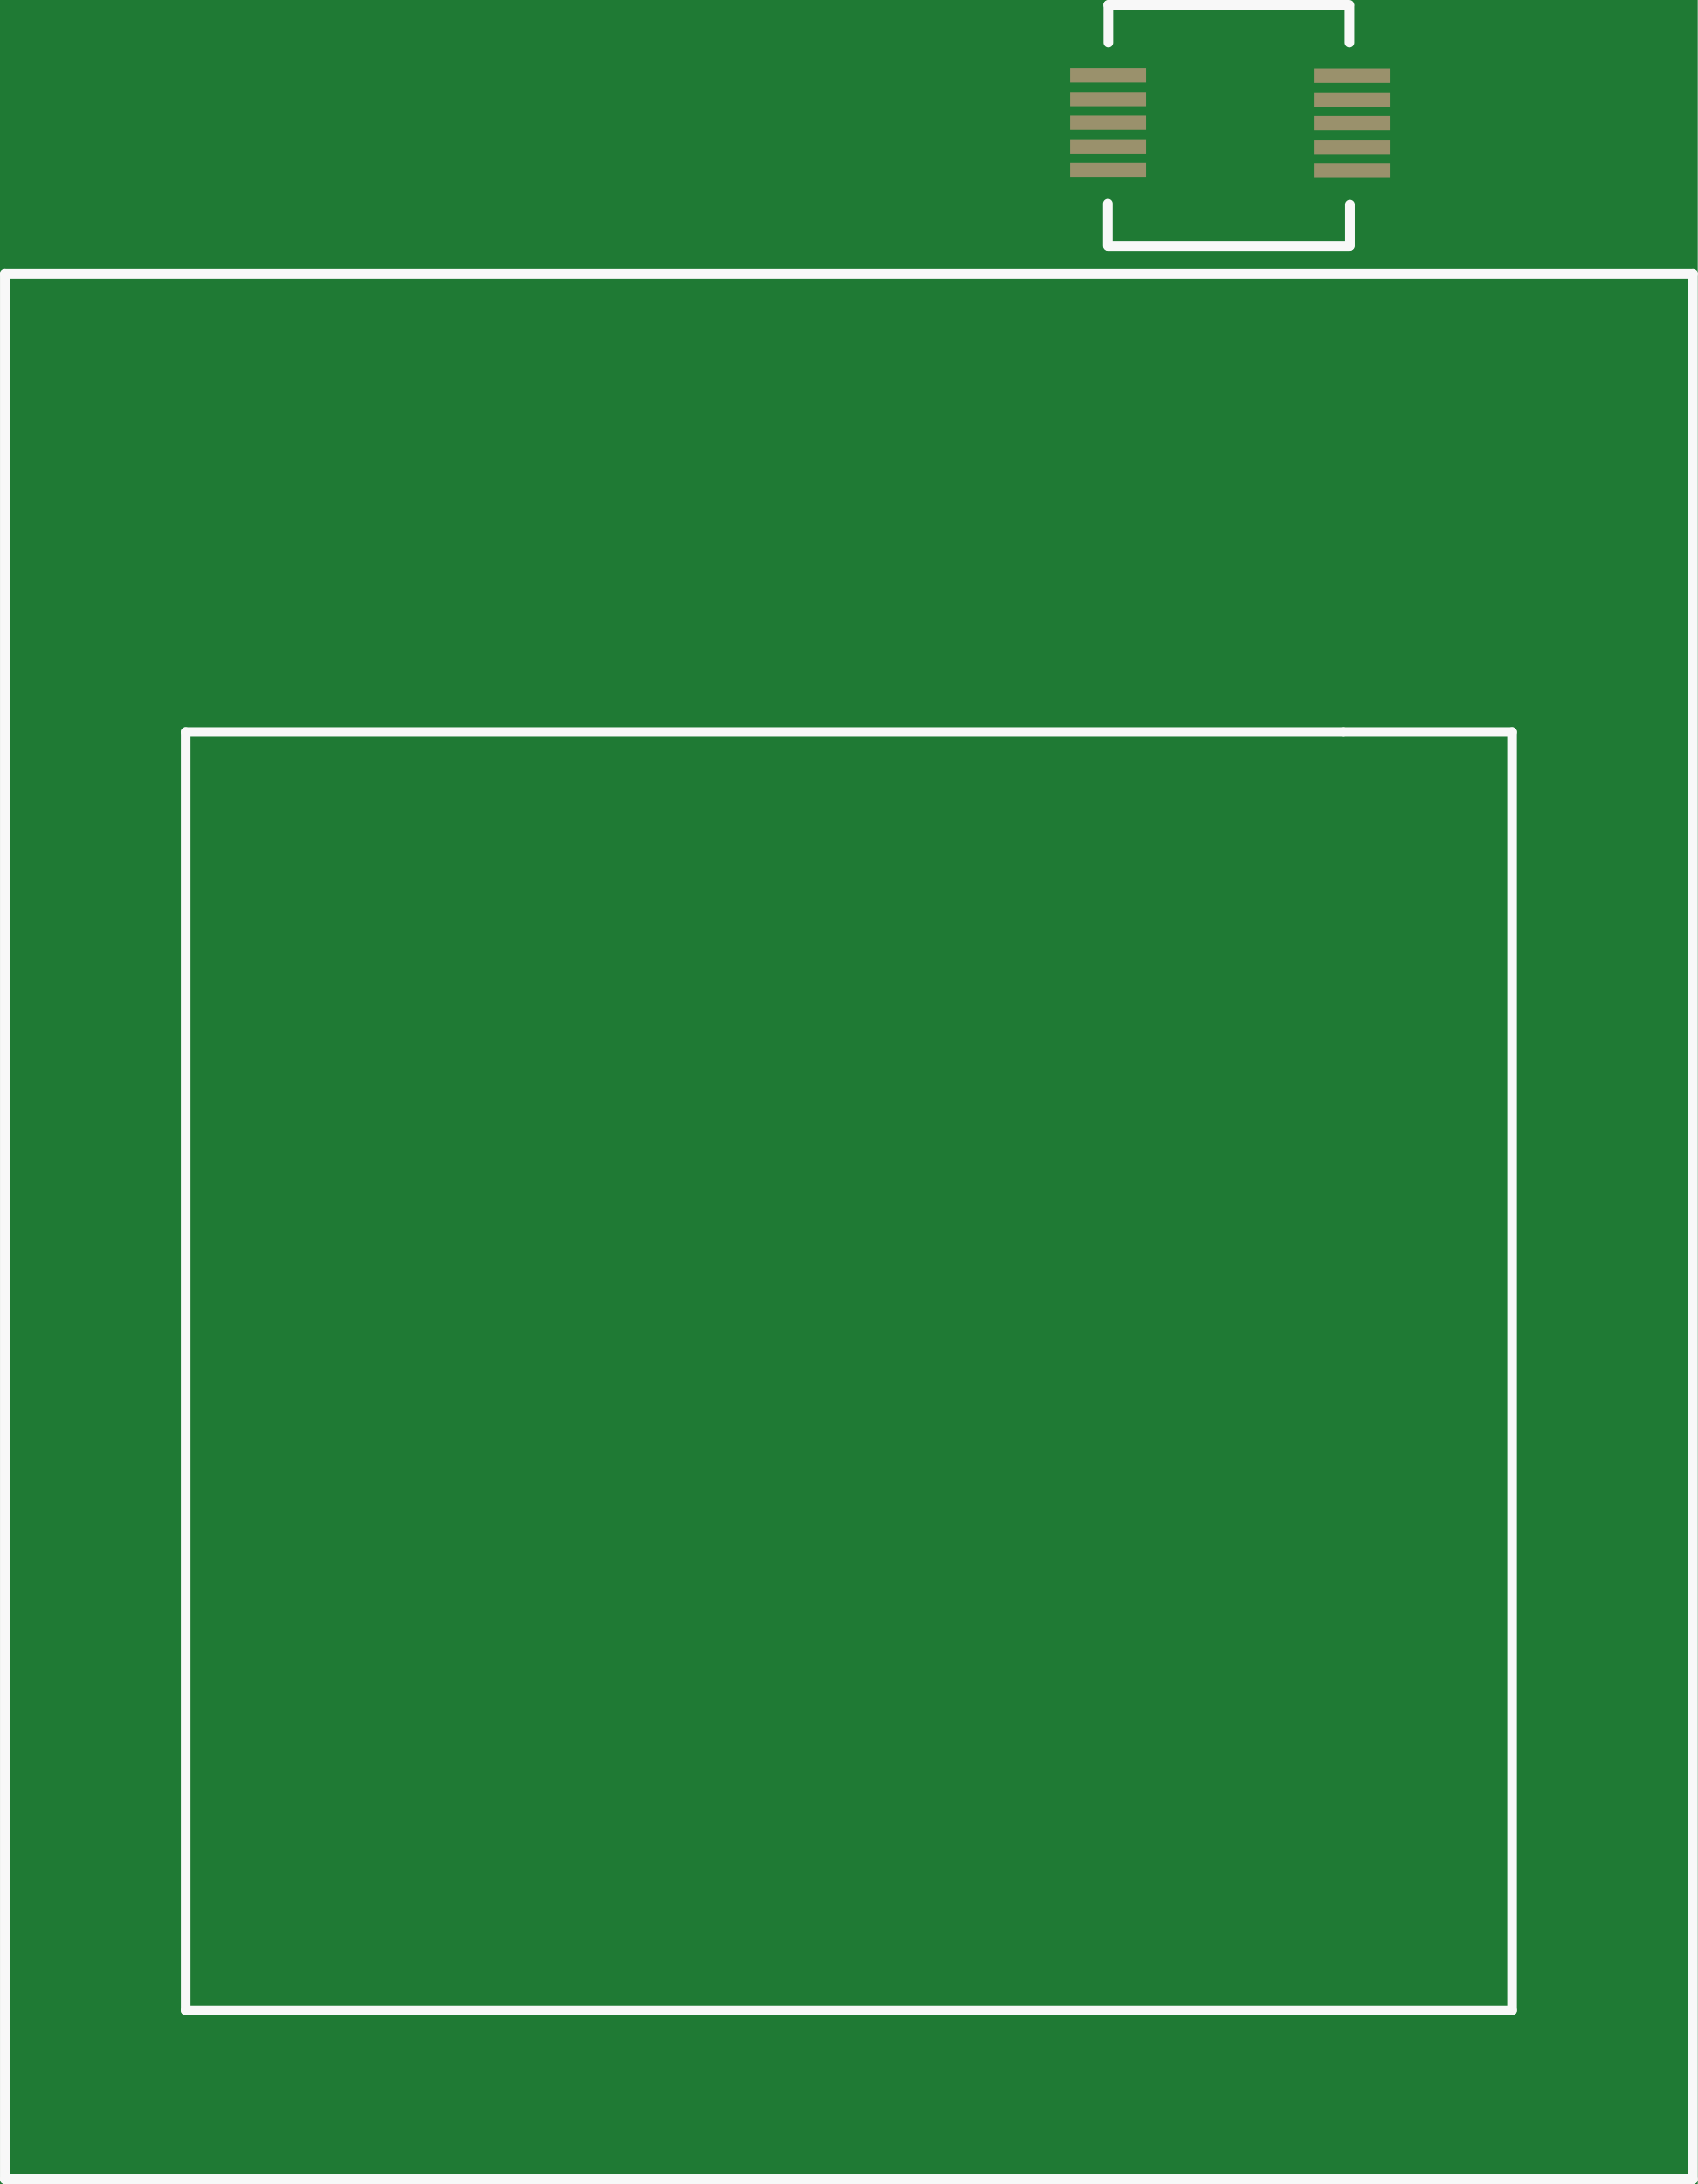
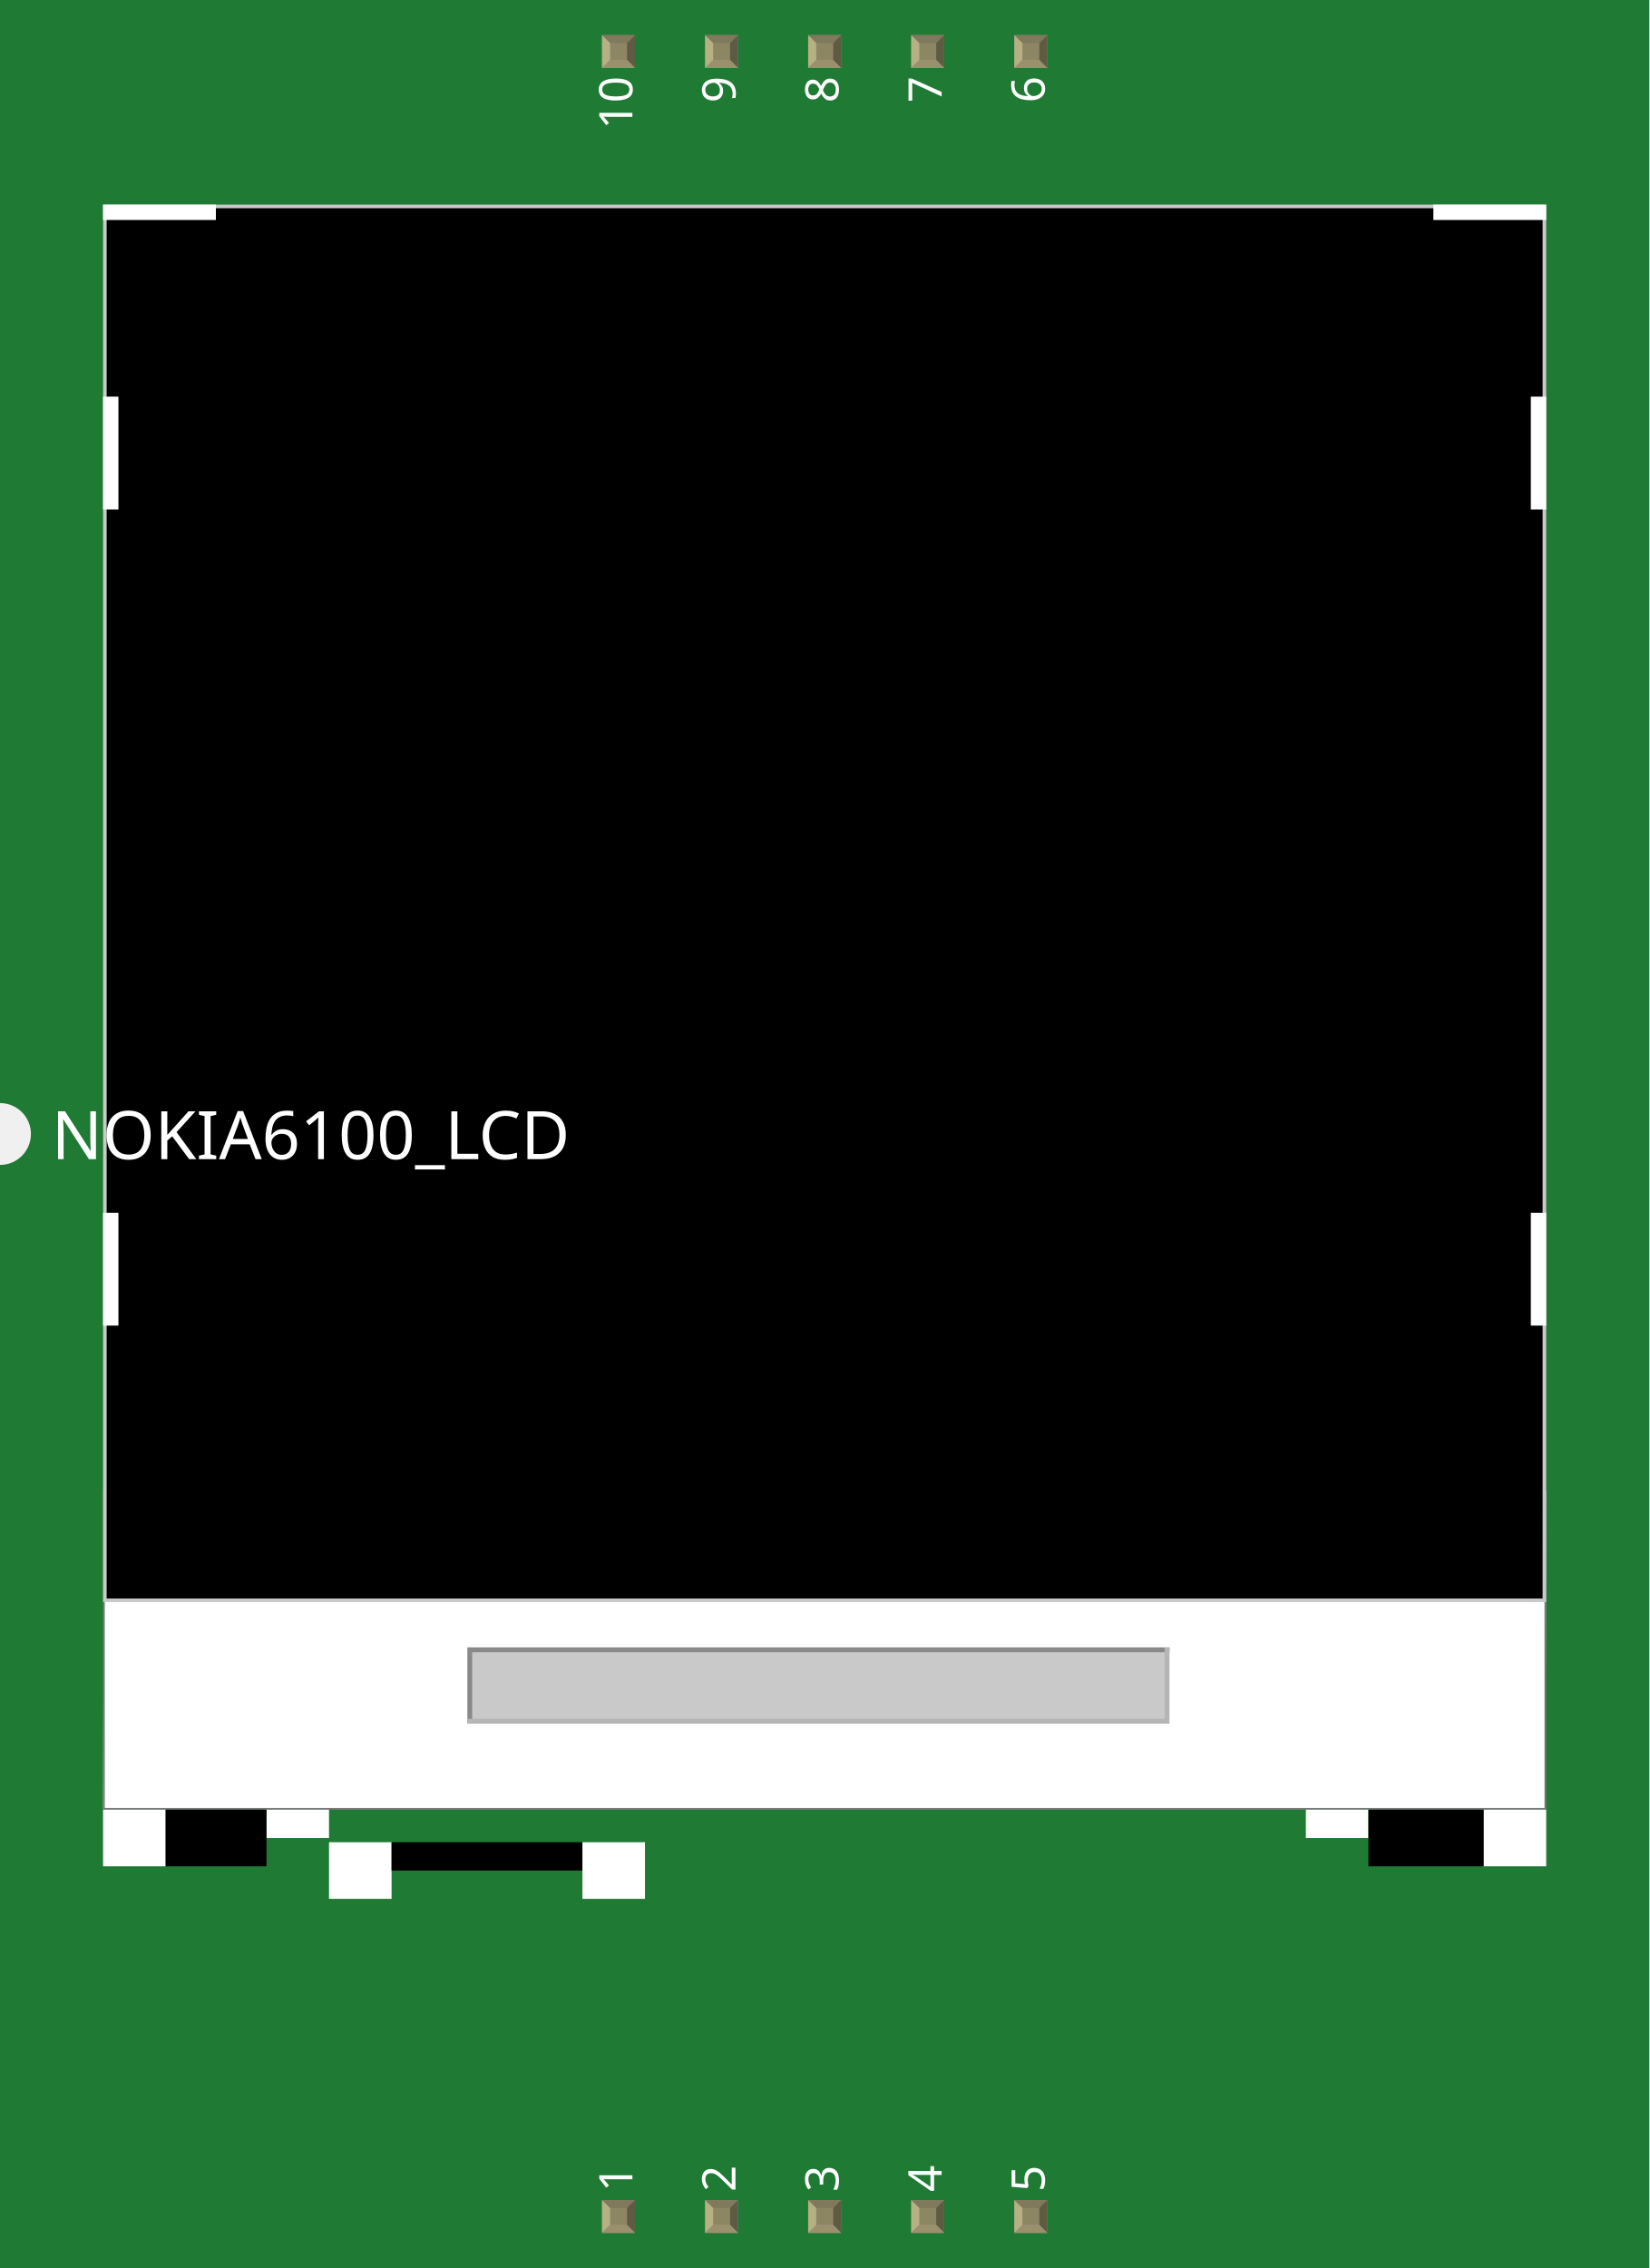
- <svg xmlns="http://www.w3.org/2000/svg" version="1.2" baseProfile="tiny" x="0in" y="0in" width="1.408in" height="1.811in" viewBox="0 0 35.763 45.999">
+ <svg xmlns="http://www.w3.org/2000/svg" width="1.6in" x="0in" version="1.2" y="0in" height="2.2in" viewBox="0 0 1600 2200" baseProfile="tiny">
  <g id="breadboard">
-     <path fill="#1F7A34" stroke="none" stroke-width="0" d="M0,0l35.763,0 0,45.999 -35.763,0 0,-45.999z " />
-     <rect id="connector4pin" connectorname="5" x="22.541" y="3.437" width="1.6" height="0.3" stroke="none" stroke-width="0" fill="#9A916C" stroke-linecap="round" />
-     <rect id="connector3pin" connectorname="4" x="22.541" y="2.937" width="1.6" height="0.3" stroke="none" stroke-width="0" fill="#9A916C" stroke-linecap="round" />
-     <rect id="connector2pin" connectorname="3" x="22.541" y="2.437" width="1.6" height="0.3" stroke="none" stroke-width="0" fill="#9A916C" stroke-linecap="round" />
-     <rect id="connector1pin" connectorname="2" x="22.541" y="1.937" width="1.6" height="0.3" stroke="none" stroke-width="0" fill="#9A916C" stroke-linecap="round" />
-     <rect id="connector0pin" connectorname="1" x="22.541" y="1.437" width="1.6" height="0.3" stroke="none" stroke-width="0" fill="#9A916C" stroke-linecap="round" />
-     <rect id="connector9pin" connectorname="10" x="27.675" y="1.445" width="1.6" height="0.3" stroke="none" stroke-width="0" fill="#9A916C" stroke-linecap="round" />
-     <rect id="connector8pin" connectorname="9" x="27.675" y="1.945" width="1.6" height="0.3" stroke="none" stroke-width="0" fill="#9A916C" stroke-linecap="round" />
-     <rect id="connector7pin" connectorname="8" x="27.675" y="2.445" width="1.6" height="0.3" stroke="none" stroke-width="0" fill="#9A916C" stroke-linecap="round" />
-     <rect id="connector6pin" connectorname="7" x="27.675" y="2.945" width="1.6" height="0.3" stroke="none" stroke-width="0" fill="#9A916C" stroke-linecap="round" />
-     <rect id="connector5pin" connectorname="6" x="27.675" y="3.445" width="1.6" height="0.3" stroke="none" stroke-width="0" fill="#9A916C" stroke-linecap="round" />
-     <line class="other" x1="0.102" y1="45.898" x2="0.102" y2="5.766" stroke="#f8f8f8" stroke-width="0.203" stroke-linecap="round" />
-     <line class="other" x1="0.102" y1="5.766" x2="35.662" y2="5.766" stroke="#f8f8f8" stroke-width="0.203" stroke-linecap="round" />
-     <line class="other" x1="35.662" y1="5.766" x2="35.662" y2="45.898" stroke="#f8f8f8" stroke-width="0.203" stroke-linecap="round" />
-     <line class="other" x1="35.662" y1="45.898" x2="0.102" y2="45.898" stroke="#f8f8f8" stroke-width="0.203" stroke-linecap="round" />
-     <line class="other" x1="31.852" y1="15.418" x2="31.852" y2="42.342" stroke="#f8f8f8" stroke-width="0.203" stroke-linecap="round" />
-     <line class="other" x1="3.912" y1="15.418" x2="28.296" y2="15.418" stroke="#f8f8f8" stroke-width="0.203" stroke-linecap="round" />
-     <line class="other" x1="28.296" y1="15.418" x2="31.852" y2="15.418" stroke="#f8f8f8" stroke-width="0.203" stroke-linecap="round" />
-     <line class="other" x1="3.912" y1="15.418" x2="3.912" y2="42.342" stroke="#f8f8f8" stroke-width="0.203" stroke-linecap="round" />
-     <line class="other" x1="3.912" y1="42.342" x2="31.852" y2="42.342" stroke="#f8f8f8" stroke-width="0.203" stroke-linecap="round" />
-     <line class="other" x1="28.042" y1="15.418" x2="28.296" y2="15.418" stroke="#f8f8f8" stroke-width="0.127" stroke-linecap="round" />
-     <line class="other" x1="23.343" y1="0.102" x2="28.423" y2="0.102" stroke="#f8f8f8" stroke-width="0.203" stroke-linecap="round" />
-     <line class="other" x1="28.423" y1="5.182" x2="23.343" y2="5.182" stroke="#f8f8f8" stroke-width="0.203" stroke-linecap="round" />
-     <line class="other" x1="23.336" y1="5.178" x2="23.336" y2="4.288" stroke="#f8f8f8" stroke-width="0.203" stroke-linecap="round" />
-     <line class="other" x1="28.436" y1="5.178" x2="28.436" y2="4.308" stroke="#f8f8f8" stroke-width="0.203" stroke-linecap="round" />
-     <line class="other" x1="28.426" y1="0.118" x2="28.426" y2="0.898" stroke="#f8f8f8" stroke-width="0.203" stroke-linecap="round" />
-     <line class="other" x1="23.346" y1="0.108" x2="23.346" y2="0.898" stroke="#f8f8f8" stroke-width="0.203" stroke-linecap="round" />
+     <g id="icon">
+       <path fill="#1F7A34" stroke="none" stroke-width="0" d="M0,0L0,1070A30,30 0 0 1 0,1130L0,2200L1600,2200L1600,0L0,0z" />
+       <g transform="translate(100,198.5)">
+         <g id="Ebene_1" stroke-width="0" />
+         <g id="Ebene_3" stroke-width="0">
+           <polygon fill="#1F7A34" points="1166.86,1541.92,1166.86,1611.86,857.792,1611.86,812.236,1584.21,573.806,1584.21,528.264,1611.86,219.194,1611.86,219.194,1541.92" stroke-width="0" />
+         </g>
+         <g id="Ebene_2" stroke-width="0">
+           <rect width="276.153" x="219.194" y="1515.29" fill="#1F7A34" height="287.708" stroke-width="0" />
+           <g stroke-width="0">
+             <polygon fill="#FFFFFF" points="0,1556.12,0.833,1246.76,1400,1247.6,1399.17,1556.12" stroke-width="0" />
+             <g stroke-width="0">
+               <path fill="#7A7A7A" stroke-width="0" d="M1398.35,1248.42l0,306.875L1.667,1555.29L1.667,1248.42L1398.35,1248.42M1400,1246.76L0,1246.76L0,1556.94l1400,0L1400,1246.76L1400,1246.76z" />
+             </g>
+           </g>
+           <g stroke-width="0">
+             <rect width="1396.53" x="1.736" y="1.736" height="1352.08" stroke-width="0" />
+             <g stroke-width="0">
+               <path fill="#C9C9C9" stroke-width="0" d="M1396.53,3.472l0,1348.61L3.472,1352.08L3.472,3.472L1396.53,3.472M1400,0L0,0l0,1355.56l1400,0L1400,0L1400,0z" />
+             </g>
+           </g>
+           <g stroke-width="0">
+             <rect width="676.472" x="355.75" y="1401.85" fill="#C9C9C9" height="69.264" stroke-width="0" />
+             <polyline fill="none" points="355.75,1471.11,355.75,1401.85,1032.21,1401.85" stroke="#898989" stroke-linecap="square" stroke-width="4.7" />
+             <polyline fill="none" points="1032.21,1401.83,1032.21,1471.11,355.792,1471.11" stroke="#B5B5B5" stroke-linecap="square" stroke-width="4.7" />
+           </g>
+           <g stroke-width="0">
+             <rect width="109.444" x="0" y="0" fill="#FFFFFF" height="14.889" stroke-width="0" />
+             <rect width="14.889" x="0" y="186.236" fill="#FFFFFF" height="109.444" stroke-width="0" />
+             <rect width="14.889" x="0" y="977.903" fill="#FFFFFF" height="109.444" stroke-width="0" />
+           </g>
+           <g stroke-width="0">
+             <rect width="109.444" x="1290.56" y="0" fill="#FFFFFF" height="14.889" stroke-width="0" />
+             <rect width="14.889" x="1385.11" y="186.236" fill="#FFFFFF" height="109.444" stroke-width="0" />
+             <rect width="14.889" x="1385.11" y="977.903" fill="#FFFFFF" height="109.444" stroke-width="0" />
+           </g>
+           <rect width="60.694" x="0" y="1556.94" fill="#FFFFFF" height="54.917" stroke-width="0" />
+           <rect width="60.694" x="219.194" y="1588.5" fill="#FFFFFF" height="54.917" stroke-width="0" />
+           <rect width="60.694" x="465" y="1588.5" fill="#FFFFFF" height="54.917" stroke-width="0" />
+           <rect width="60.694" x="1339.31" y="1556.94" fill="#FFFFFF" height="54.917" stroke-width="0" />
+           <rect width="60.694" x="1166.86" y="1556.94" fill="#FFFFFF" height="27.458" stroke-width="0" />
+           <rect width="60.694" x="158.5" y="1556.94" fill="#FFFFFF" height="27.458" stroke-width="0" />
+           <rect width="111.75" x="1227.56" y="1556.94" height="54.917" stroke-width="0" />
+           <rect width="97.806" x="60.694" y="1556.94" height="54.917" stroke-width="0" />
+           <rect width="185.111" x="279.875" y="1588.49" height="27.472" stroke-width="0" />
+         </g>
+       </g>
+     </g>
+     <g transform="translate(584.035,2134.05)">
+       <rect width="31.93" x="0" y="0" fill="#8D8C8C" height="31.9" id="connector0pin" stroke-width="0" />
+       <rect width="16.444" x="7.792" y="7.735" fill="#8C8663" height="16.415" stroke-width="0" />
+       <polygon fill="#B8AF82" points="0,31.9,7.792,24.137,7.792,6.972,0,0" stroke-width="0" />
+       <polygon fill="#80795B" points="24.208,7.763,7.903,7.763,0,0,31.93,0" stroke-width="0" />
+       <polygon fill="#5E5B43" points="24.208,24.137,24.208,7.763,31.93,0,31.93,31.9" stroke-width="0" />
+       <polygon fill="#9A916C" points="0,31.9,7.875,24.137,24.208,24.137,31.93,31.9" stroke-width="0" />
+     </g>
+     <g transform="translate(584.035,34.05)">
+       <rect width="31.93" x="0" y="0" fill="#8D8C8C" height="31.9" id="connector9pin" stroke-width="0" />
+       <rect width="16.444" x="7.792" y="7.735" fill="#8C8663" height="16.415" stroke-width="0" />
+       <polygon fill="#B8AF82" points="0,31.9,7.792,24.137,7.792,6.972,0,0" stroke-width="0" />
+       <polygon fill="#80795B" points="24.208,7.763,7.903,7.763,0,0,31.93,0" stroke-width="0" />
+       <polygon fill="#5E5B43" points="24.208,24.137,24.208,7.763,31.93,0,31.93,31.9" stroke-width="0" />
+       <polygon fill="#9A916C" points="0,31.9,7.875,24.137,24.208,24.137,31.93,31.9" stroke-width="0" />
+     </g>
+     <g transform="translate(684.035,2134.05)">
+       <rect width="31.93" x="0" y="0" fill="#8D8C8C" height="31.9" id="connector1pin" stroke-width="0" />
+       <rect width="16.444" x="7.792" y="7.735" fill="#8C8663" height="16.415" stroke-width="0" />
+       <polygon fill="#B8AF82" points="0,31.9,7.792,24.137,7.792,6.972,0,0" stroke-width="0" />
+       <polygon fill="#80795B" points="24.208,7.763,7.903,7.763,0,0,31.93,0" stroke-width="0" />
+       <polygon fill="#5E5B43" points="24.208,24.137,24.208,7.763,31.93,0,31.93,31.9" stroke-width="0" />
+       <polygon fill="#9A916C" points="0,31.9,7.875,24.137,24.208,24.137,31.93,31.9" stroke-width="0" />
+     </g>
+     <g transform="translate(684.035,34.05)">
+       <rect width="31.93" x="0" y="0" fill="#8D8C8C" height="31.9" id="connector8pin" stroke-width="0" />
+       <rect width="16.444" x="7.792" y="7.735" fill="#8C8663" height="16.415" stroke-width="0" />
+       <polygon fill="#B8AF82" points="0,31.9,7.792,24.137,7.792,6.972,0,0" stroke-width="0" />
+       <polygon fill="#80795B" points="24.208,7.763,7.903,7.763,0,0,31.93,0" stroke-width="0" />
+       <polygon fill="#5E5B43" points="24.208,24.137,24.208,7.763,31.93,0,31.93,31.9" stroke-width="0" />
+       <polygon fill="#9A916C" points="0,31.9,7.875,24.137,24.208,24.137,31.93,31.9" stroke-width="0" />
+     </g>
+     <g transform="translate(784.035,2134.05)">
+       <rect width="31.93" x="0" y="0" fill="#8D8C8C" height="31.9" id="connector2pin" stroke-width="0" />
+       <rect width="16.444" x="7.792" y="7.735" fill="#8C8663" height="16.415" stroke-width="0" />
+       <polygon fill="#B8AF82" points="0,31.9,7.792,24.137,7.792,6.972,0,0" stroke-width="0" />
+       <polygon fill="#80795B" points="24.208,7.763,7.903,7.763,0,0,31.93,0" stroke-width="0" />
+       <polygon fill="#5E5B43" points="24.208,24.137,24.208,7.763,31.93,0,31.93,31.9" stroke-width="0" />
+       <polygon fill="#9A916C" points="0,31.9,7.875,24.137,24.208,24.137,31.93,31.9" stroke-width="0" />
+     </g>
+     <g transform="translate(784.035,34.05)">
+       <rect width="31.93" x="0" y="0" fill="#8D8C8C" height="31.9" id="connector7pin" stroke-width="0" />
+       <rect width="16.444" x="7.792" y="7.735" fill="#8C8663" height="16.415" stroke-width="0" />
+       <polygon fill="#B8AF82" points="0,31.9,7.792,24.137,7.792,6.972,0,0" stroke-width="0" />
+       <polygon fill="#80795B" points="24.208,7.763,7.903,7.763,0,0,31.93,0" stroke-width="0" />
+       <polygon fill="#5E5B43" points="24.208,24.137,24.208,7.763,31.93,0,31.93,31.9" stroke-width="0" />
+       <polygon fill="#9A916C" points="0,31.9,7.875,24.137,24.208,24.137,31.93,31.9" stroke-width="0" />
+     </g>
+     <g transform="translate(884.035,2134.05)">
+       <rect width="31.93" x="0" y="0" fill="#8D8C8C" height="31.9" id="connector3pin" stroke-width="0" />
+       <rect width="16.444" x="7.792" y="7.735" fill="#8C8663" height="16.415" stroke-width="0" />
+       <polygon fill="#B8AF82" points="0,31.9,7.792,24.137,7.792,6.972,0,0" stroke-width="0" />
+       <polygon fill="#80795B" points="24.208,7.763,7.903,7.763,0,0,31.93,0" stroke-width="0" />
+       <polygon fill="#5E5B43" points="24.208,24.137,24.208,7.763,31.93,0,31.93,31.9" stroke-width="0" />
+       <polygon fill="#9A916C" points="0,31.9,7.875,24.137,24.208,24.137,31.93,31.9" stroke-width="0" />
+     </g>
+     <g transform="translate(884.035,34.05)">
+       <rect width="31.93" x="0" y="0" fill="#8D8C8C" height="31.9" id="connector6pin" stroke-width="0" />
+       <rect width="16.444" x="7.792" y="7.735" fill="#8C8663" height="16.415" stroke-width="0" />
+       <polygon fill="#B8AF82" points="0,31.9,7.792,24.137,7.792,6.972,0,0" stroke-width="0" />
+       <polygon fill="#80795B" points="24.208,7.763,7.903,7.763,0,0,31.93,0" stroke-width="0" />
+       <polygon fill="#5E5B43" points="24.208,24.137,24.208,7.763,31.93,0,31.93,31.9" stroke-width="0" />
+       <polygon fill="#9A916C" points="0,31.9,7.875,24.137,24.208,24.137,31.93,31.9" stroke-width="0" />
+     </g>
+     <g transform="translate(984.035,2134.05)">
+       <rect width="31.93" x="0" y="0" fill="#8D8C8C" height="31.9" id="connector4pin" stroke-width="0" />
+       <rect width="16.444" x="7.792" y="7.735" fill="#8C8663" height="16.415" stroke-width="0" />
+       <polygon fill="#B8AF82" points="0,31.9,7.792,24.137,7.792,6.972,0,0" stroke-width="0" />
+       <polygon fill="#80795B" points="24.208,7.763,7.903,7.763,0,0,31.93,0" stroke-width="0" />
+       <polygon fill="#5E5B43" points="24.208,24.137,24.208,7.763,31.93,0,31.93,31.9" stroke-width="0" />
+       <polygon fill="#9A916C" points="0,31.9,7.875,24.137,24.208,24.137,31.93,31.9" stroke-width="0" />
+     </g>
+     <g transform="translate(984.035,34.05)">
+       <rect width="31.93" x="0" y="0" fill="#8D8C8C" height="31.9" id="connector5pin" stroke-width="0" />
+       <rect width="16.444" x="7.792" y="7.735" fill="#8C8663" height="16.415" stroke-width="0" />
+       <polygon fill="#B8AF82" points="0,31.9,7.792,24.137,7.792,6.972,0,0" stroke-width="0" />
+       <polygon fill="#80795B" points="24.208,7.763,7.903,7.763,0,0,31.93,0" stroke-width="0" />
+       <polygon fill="#5E5B43" points="24.208,24.137,24.208,7.763,31.93,0,31.93,31.9" stroke-width="0" />
+       <polygon fill="#9A916C" points="0,31.9,7.875,24.137,24.208,24.137,31.93,31.9" stroke-width="0" />
+     </g>
+   </g>
+   <text x="50" y="1124.38" font-family="OCRA" fill="white" text-anchor="start" stroke="none" id="label" stroke-width="0" font-size="65">NOKIA6100_LCD</text>
+   <g transform="translate(613.5,2126.05)">
+     <g transform="rotate(-90)">
+       <text x="0" y="0" font-family="OCRA" fill="white" text-anchor="start" stroke="none" stroke-width="0" font-size="45">1</text>
+     </g>
+   </g>
+   <g transform="translate(613.5,73.95)">
+     <g transform="rotate(-90)">
+       <text x="0" y="0" font-family="OCRA" fill="white" text-anchor="end" stroke="none" stroke-width="0" font-size="45">10</text>
+     </g>
+   </g>
+   <g transform="translate(713.5,2126.05)">
+     <g transform="rotate(-90)">
+       <text x="0" y="0" font-family="OCRA" fill="white" text-anchor="start" stroke="none" stroke-width="0" font-size="45">2</text>
+     </g>
+   </g>
+   <g transform="translate(713.5,73.95)">
+     <g transform="rotate(-90)">
+       <text x="0" y="0" font-family="OCRA" fill="white" text-anchor="end" stroke="none" stroke-width="0" font-size="45">9</text>
+     </g>
+   </g>
+   <g transform="translate(813.5,2126.05)">
+     <g transform="rotate(-90)">
+       <text x="0" y="0" font-family="OCRA" fill="white" text-anchor="start" stroke="none" stroke-width="0" font-size="45">3</text>
+     </g>
+   </g>
+   <g transform="translate(813.5,73.95)">
+     <g transform="rotate(-90)">
+       <text x="0" y="0" font-family="OCRA" fill="white" text-anchor="end" stroke="none" stroke-width="0" font-size="45">8</text>
+     </g>
+   </g>
+   <g transform="translate(913.5,2126.05)">
+     <g transform="rotate(-90)">
+       <text x="0" y="0" font-family="OCRA" fill="white" text-anchor="start" stroke="none" stroke-width="0" font-size="45">4</text>
+     </g>
+   </g>
+   <g transform="translate(913.5,73.95)">
+     <g transform="rotate(-90)">
+       <text x="0" y="0" font-family="OCRA" fill="white" text-anchor="end" stroke="none" stroke-width="0" font-size="45">7</text>
+     </g>
+   </g>
+   <g transform="translate(1013.5,2126.05)">
+     <g transform="rotate(-90)">
+       <text x="0" y="0" font-family="OCRA" fill="white" text-anchor="start" stroke="none" stroke-width="0" font-size="45">5</text>
+     </g>
+   </g>
+   <g transform="translate(1013.5,73.95)">
+     <g transform="rotate(-90)">
+       <text x="0" y="0" font-family="OCRA" fill="white" text-anchor="end" stroke="none" stroke-width="0" font-size="45">6</text>
+     </g>
  </g>
</svg>
